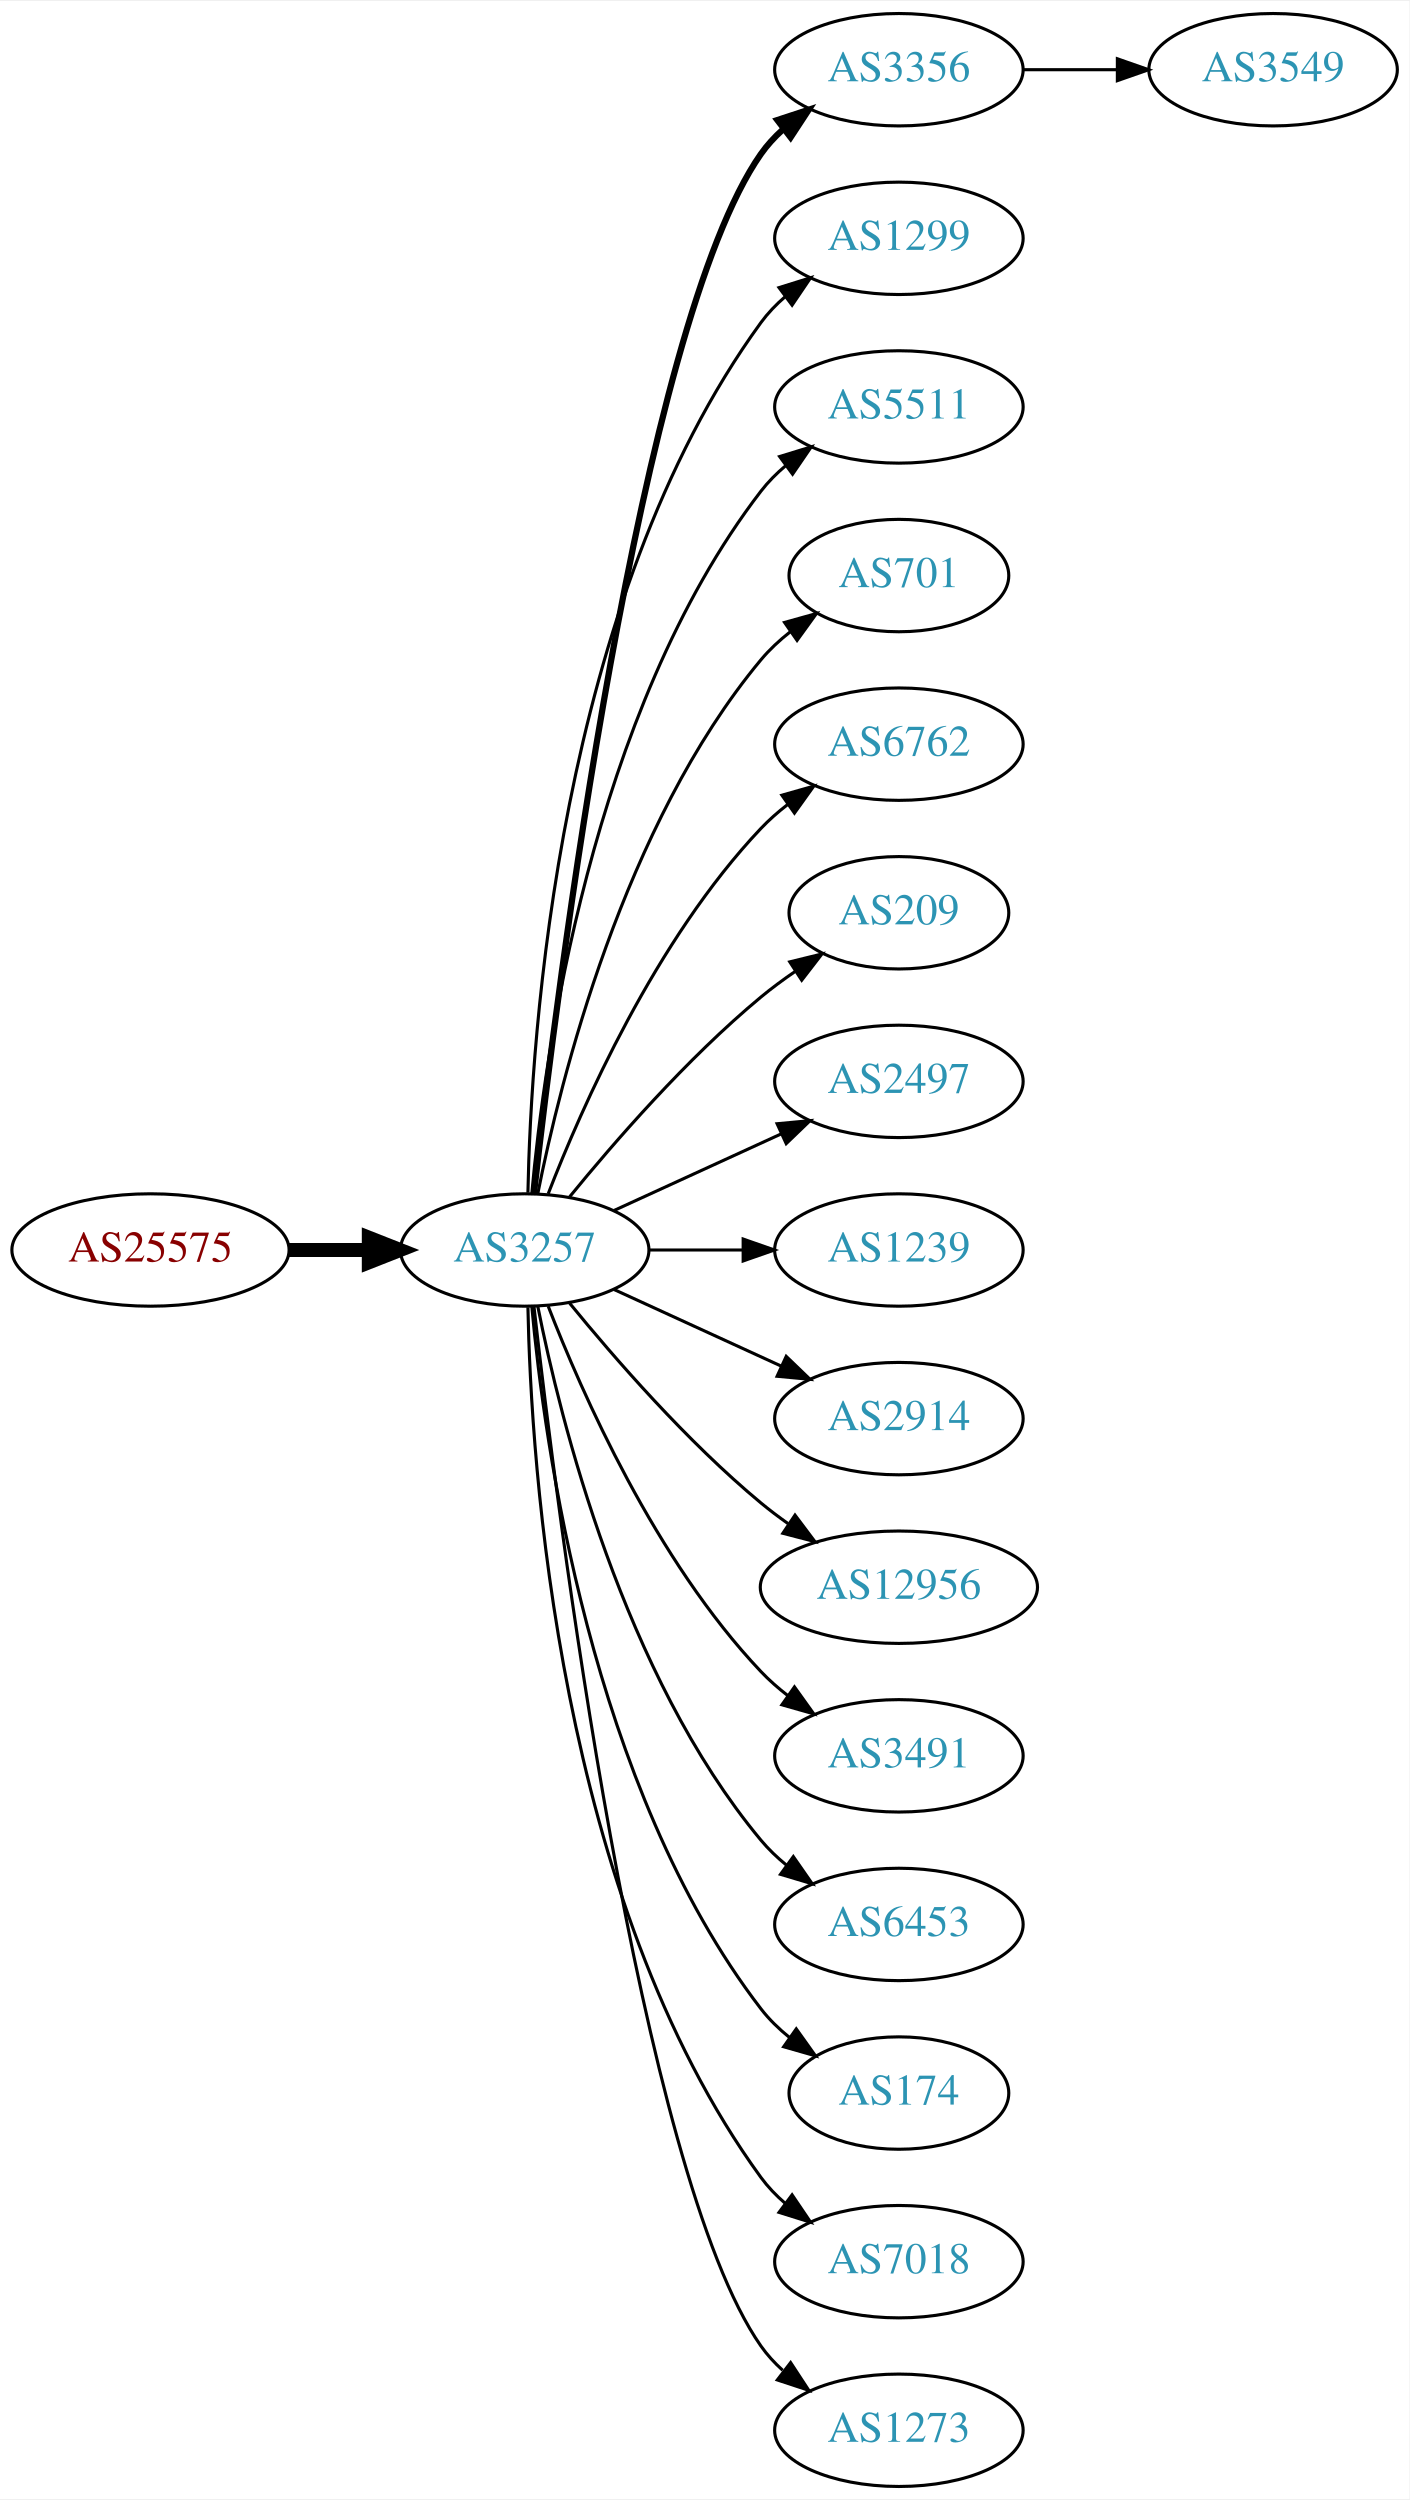
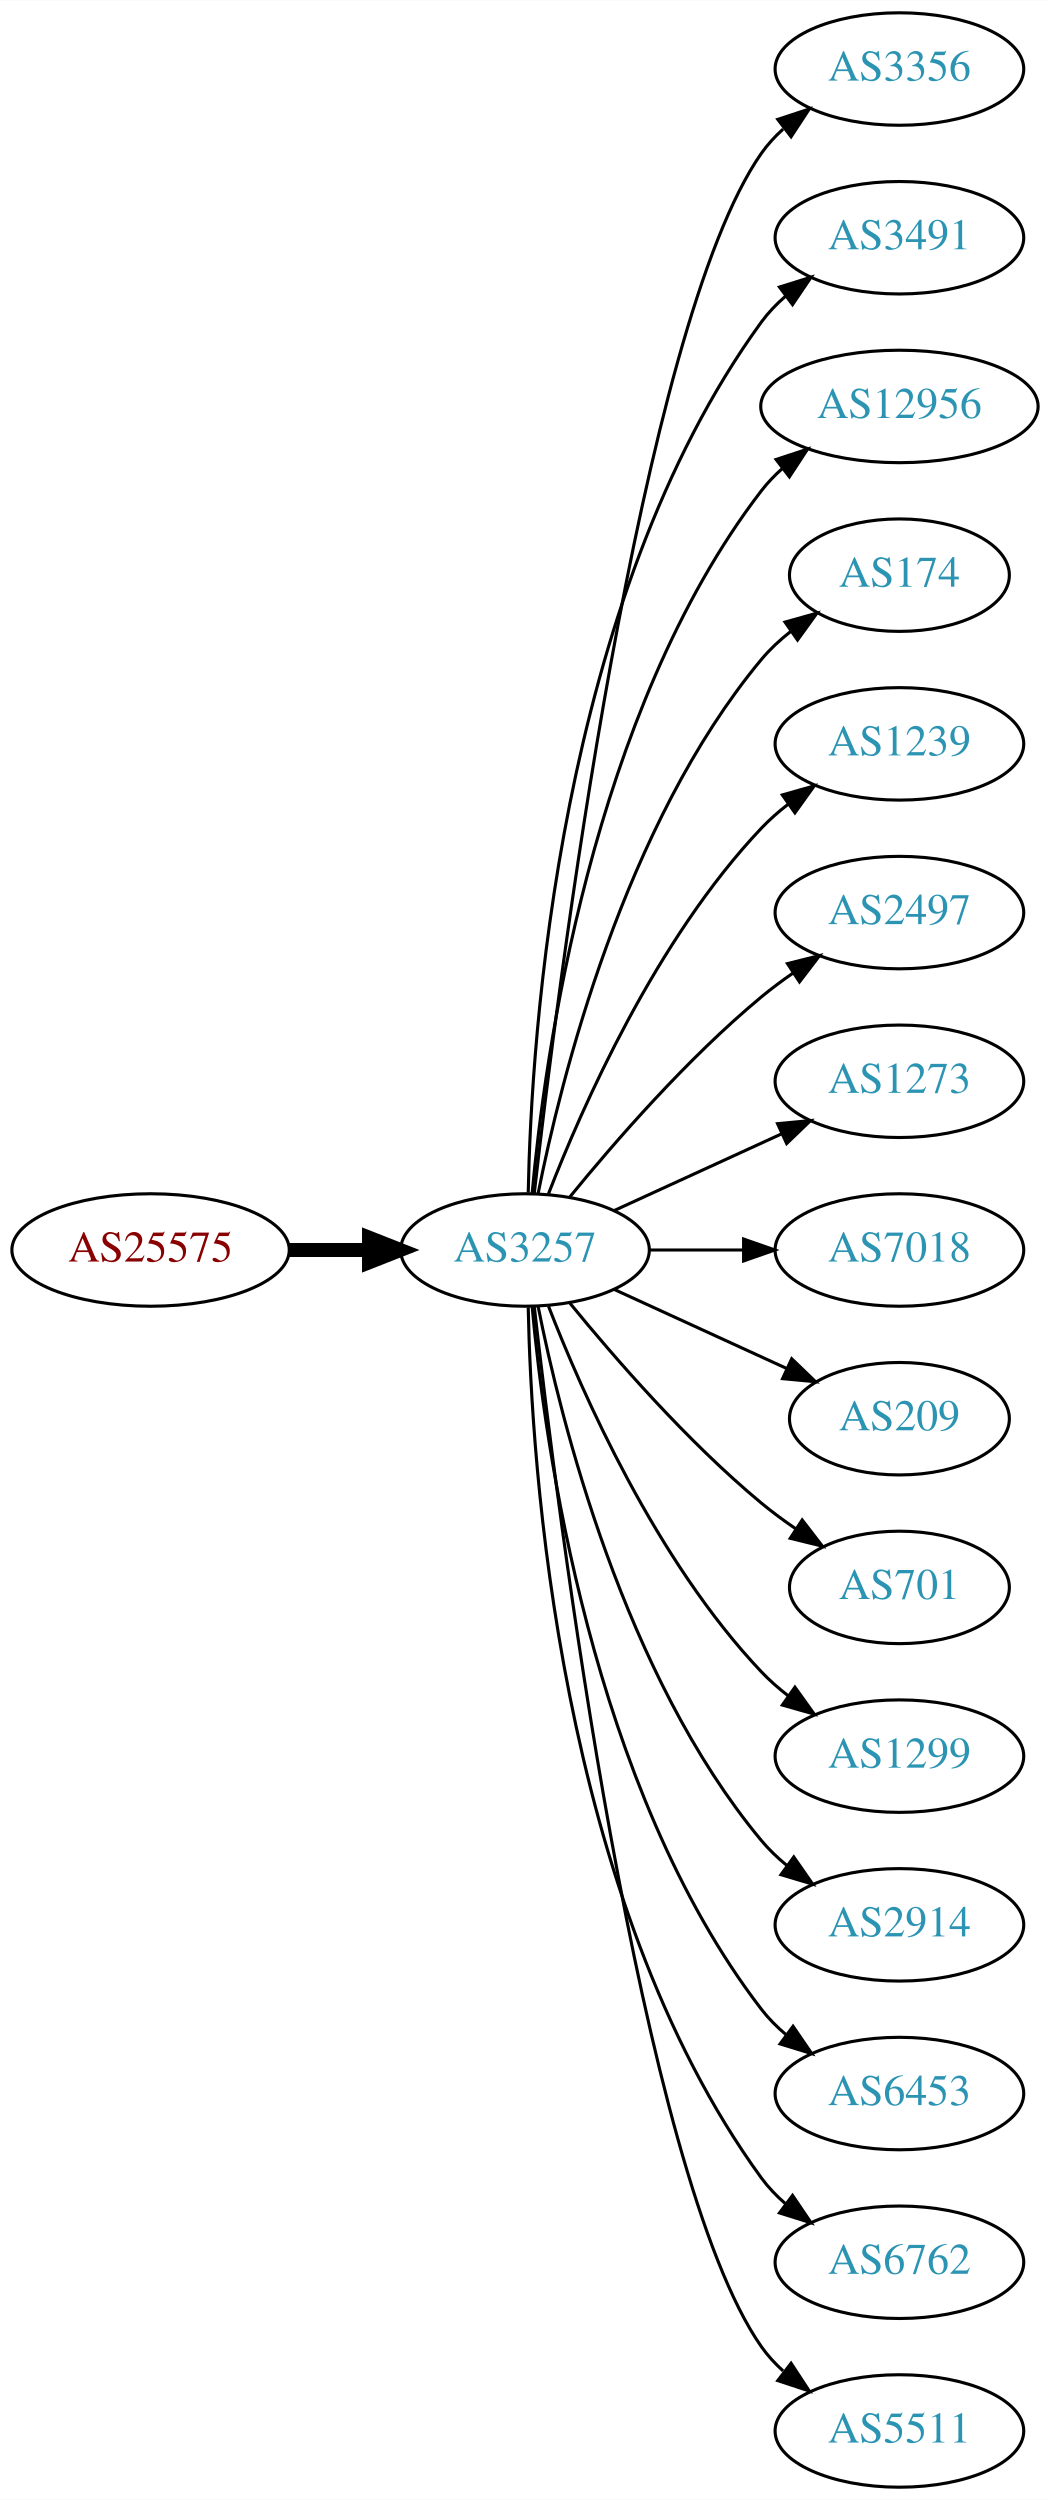
- <svg xmlns="http://www.w3.org/2000/svg" xmlns:xlink="http://www.w3.org/1999/xlink" width="451pt" height="800pt" viewBox="0.00 0.00 451.37 800.00">
+ <svg xmlns="http://www.w3.org/2000/svg" xmlns:xlink="http://www.w3.org/1999/xlink" width="336pt" height="800pt" viewBox="0.00 0.00 336.08 800.00">
  <g id="graph0" class="graph" transform="scale(1 1) rotate(0) translate(4 796)">
-     <polygon fill="white" stroke="none" points="-4,4 -4,-796 447.37,-796 447.37,4 -4,4" />
+     <polygon fill="white" stroke="none" points="-4,4 -4,-796 332.077,-796 332.077,4 -4,4" />
    <g id="node1" class="node">
      <g id="a_node1">
        <a xlink:href="/asn/25575" xlink:title="AS25575 ~ Ledl.net GmbH [AT]">
          <ellipse fill="#ffffff" stroke="black" cx="44.196" cy="-396" rx="44.393" ry="18" />
          <text text-anchor="middle" x="44.196" y="-392.3" font-family="Times,serif" font-size="14.00" fill="#880000">AS25575</text>
        </a>
      </g>
    </g>
    <g id="node2" class="node">
      <g id="a_node2">
        <a xlink:href="/asn/3257" xlink:title="AS3257 ~ GTT [DE]">
          <ellipse fill="#ffffff" stroke="black" cx="164.039" cy="-396" rx="39.794" ry="18" />
          <text text-anchor="middle" x="164.039" y="-392.3" font-family="Times,serif" font-size="14.00" fill="#2c94b3">AS3257</text>
        </a>
      </g>
    </g>
    <g id="edge1" class="edge">
      <path fill="none" stroke="black" stroke-width="4.5" d="M88.407,-396C96.72,-396 105.482,-396 113.965,-396" />
      <polygon fill="black" stroke="black" stroke-width="4.5" points="114.123,-399.938 124.123,-396 114.123,-392.063 114.123,-399.938" />
    </g>
    <g id="node3" class="node">
      <g id="a_node3">
        <a xlink:href="/asn/3356" xlink:title="AS3356 ~ Level 3 Parent, LLC [US]">
          <ellipse fill="#ffffff" stroke="black" cx="283.881" cy="-774" rx="39.794" ry="18" />
          <text text-anchor="middle" x="283.881" y="-770.3" font-family="Times,serif" font-size="14.00" fill="#2c94b3">AS3356</text>
        </a>
      </g>
    </g>
    <g id="edge2" class="edge">
-       <path fill="none" stroke="black" stroke-width="2" d="M167.009,-414.101C174.237,-477.928 200.915,-691.628 239.685,-747 241.663,-749.825 244.041,-752.416 246.652,-754.779" />
-       <polygon fill="black" stroke="black" stroke-width="2" points="244.945,-757.881 255.01,-761.188 249.204,-752.326 244.945,-757.881" />
+       <path fill="none" stroke="black" d="M167.009,-414.101C174.237,-477.928 200.915,-691.628 239.685,-747 241.663,-749.825 244.041,-752.416 246.652,-754.779" />
+       <polygon fill="black" stroke="black" points="244.945,-757.881 255.01,-761.188 249.204,-752.326 244.945,-757.881" />
    </g>
    <g id="node4" class="node">
      <g id="a_node4">
-         <a xlink:href="/asn/1299" xlink:title="AS1299 ~ Telia Carrier [EU]">
+         <a xlink:href="/asn/3491" xlink:title="AS3491 ~ PCCW Global, Inc. [US]">
          <ellipse fill="#ffffff" stroke="black" cx="283.881" cy="-720" rx="39.794" ry="18" />
-           <text text-anchor="middle" x="283.881" y="-716.3" font-family="Times,serif" font-size="14.00" fill="#2c94b3">AS1299</text>
+           <text text-anchor="middle" x="283.881" y="-716.3" font-family="Times,serif" font-size="14.00" fill="#2c94b3">AS3491</text>
        </a>
      </g>
    </g>
    <g id="edge3" class="edge">
      <path fill="none" stroke="black" d="M165.071,-414.337C166.044,-464.079 174.763,-603.806 239.685,-693 241.897,-696.039 244.565,-698.813 247.477,-701.326" />
      <polygon fill="black" stroke="black" points="245.495,-704.214 255.608,-707.373 249.672,-698.597 245.495,-704.214" />
    </g>
    <g id="node5" class="node">
      <g id="a_node5">
-         <a xlink:href="/asn/5511" xlink:title="AS5511 ~ Orange S.A. [FR]">
-           <ellipse fill="#ffffff" stroke="black" cx="283.881" cy="-666" rx="39.794" ry="18" />
-           <text text-anchor="middle" x="283.881" y="-662.3" font-family="Times,serif" font-size="14.00" fill="#2c94b3">AS5511</text>
+         <a xlink:href="/asn/12956" xlink:title="AS12956 ~ TELXIUS [ES]">
+           <ellipse fill="#ffffff" stroke="black" cx="283.881" cy="-666" rx="44.393" ry="18" />
+           <text text-anchor="middle" x="283.881" y="-662.3" font-family="Times,serif" font-size="14.00" fill="#2c94b3">AS12956</text>
        </a>
      </g>
    </g>
    <g id="edge4" class="edge">
-       <path fill="none" stroke="black" d="M166.323,-414.117C170.221,-457.332 185.238,-568.131 239.685,-639 241.975,-641.981 244.695,-644.716 247.639,-647.205" />
-       <polygon fill="black" stroke="black" points="245.686,-650.113 255.816,-653.218 249.833,-644.473 245.686,-650.113" />
+       <path fill="none" stroke="black" d="M166.323,-414.117C170.221,-457.332 185.238,-568.131 239.685,-639 241.679,-641.595 243.998,-644.004 246.508,-646.226" />
+       <polygon fill="black" stroke="black" points="244.407,-649.025 254.472,-652.333 248.666,-643.47 244.407,-649.025" />
    </g>
    <g id="node6" class="node">
      <g id="a_node6">
-         <a xlink:href="/asn/701" xlink:title="AS701 ~ UUNET [US]">
+         <a xlink:href="/asn/174" xlink:title="AS174 ~ Cogent Communications [US]">
          <ellipse fill="#ffffff" stroke="black" cx="283.881" cy="-612" rx="35.194" ry="18" />
-           <text text-anchor="middle" x="283.881" y="-608.3" font-family="Times,serif" font-size="14.00" fill="#2c94b3">AS701</text>
+           <text text-anchor="middle" x="283.881" y="-608.3" font-family="Times,serif" font-size="14.00" fill="#2c94b3">AS174</text>
        </a>
      </g>
    </g>
    <g id="edge5" class="edge">
      <path fill="none" stroke="black" d="M168.237,-414.073C175.401,-450.141 195.675,-532.125 239.685,-585 242.422,-588.288 245.667,-591.298 249.13,-594.017" />
      <polygon fill="black" stroke="black" points="247.265,-596.983 257.471,-599.827 251.267,-591.239 247.265,-596.983" />
    </g>
    <g id="node7" class="node">
      <g id="a_node7">
-         <a xlink:href="/asn/6762" xlink:title="AS6762 ~ TELECOM ITALIA SPARKLE S.p.A. [IT]">
+         <a xlink:href="/asn/1239" xlink:title="AS1239 ~ Sprint [US]">
          <ellipse fill="#ffffff" stroke="black" cx="283.881" cy="-558" rx="39.794" ry="18" />
-           <text text-anchor="middle" x="283.881" y="-554.3" font-family="Times,serif" font-size="14.00" fill="#2c94b3">AS6762</text>
+           <text text-anchor="middle" x="283.881" y="-554.3" font-family="Times,serif" font-size="14.00" fill="#2c94b3">AS1239</text>
        </a>
      </g>
    </g>
    <g id="edge6" class="edge">
      <path fill="none" stroke="black" d="M171.562,-413.994C182.312,-441.728 205.969,-495.429 239.685,-531 242.271,-533.728 245.188,-536.294 248.257,-538.677" />
      <polygon fill="black" stroke="black" points="246.411,-541.658 256.605,-544.543 250.435,-535.93 246.411,-541.658" />
    </g>
    <g id="node8" class="node">
      <g id="a_node8">
-         <a xlink:href="/asn/209" xlink:title="AS209 ~ CenturyLink Communications, LLC [US]">
-           <ellipse fill="#ffffff" stroke="black" cx="283.881" cy="-504" rx="35.194" ry="18" />
-           <text text-anchor="middle" x="283.881" y="-500.3" font-family="Times,serif" font-size="14.00" fill="#2c94b3">AS209</text>
+         <a xlink:href="/asn/2497" xlink:title="AS2497 ~ Internet Initiative Japan Inc. [JP]">
+           <ellipse fill="#ffffff" stroke="black" cx="283.881" cy="-504" rx="39.794" ry="18" />
+           <text text-anchor="middle" x="283.881" y="-500.3" font-family="Times,serif" font-size="14.00" fill="#2c94b3">AS2497</text>
        </a>
      </g>
    </g>
    <g id="edge7" class="edge">
-       <path fill="none" stroke="black" d="M178.458,-413.065C192.572,-430.375 215.987,-457.345 239.685,-477 243.148,-479.872 246.941,-482.669 250.795,-485.308" />
-       <polygon fill="black" stroke="black" points="248.938,-488.275 259.228,-490.797 252.757,-482.408 248.938,-488.275" />
+       <path fill="none" stroke="black" d="M178.458,-413.065C192.572,-430.375 215.987,-457.345 239.685,-477 242.901,-479.668 246.402,-482.27 249.972,-484.741" />
+       <polygon fill="black" stroke="black" points="248.05,-487.666 258.329,-490.236 251.896,-481.817 248.05,-487.666" />
    </g>
    <g id="node9" class="node">
      <g id="a_node9">
-         <a xlink:href="/asn/2497" xlink:title="AS2497 ~ Internet Initiative Japan Inc. [JP]">
+         <a xlink:href="/asn/1273" xlink:title="AS1273 ~ Vodafone Group PLC [EU]">
          <ellipse fill="#ffffff" stroke="black" cx="283.881" cy="-450" rx="39.794" ry="18" />
-           <text text-anchor="middle" x="283.881" y="-446.3" font-family="Times,serif" font-size="14.00" fill="#2c94b3">AS2497</text>
+           <text text-anchor="middle" x="283.881" y="-446.3" font-family="Times,serif" font-size="14.00" fill="#2c94b3">AS1273</text>
        </a>
      </g>
    </g>
    <g id="edge8" class="edge">
      <path fill="none" stroke="black" d="M192.667,-408.661C208.624,-415.973 228.895,-425.261 246.178,-433.181" />
      <polygon fill="black" stroke="black" points="244.876,-436.435 255.425,-437.419 247.793,-430.071 244.876,-436.435" />
    </g>
    <g id="node10" class="node">
      <g id="a_node10">
-         <a xlink:href="/asn/1239" xlink:title="AS1239 ~ Sprint [US]">
+         <a xlink:href="/asn/7018" xlink:title="AS7018 ~ AT&amp;T Services, Inc. [US]">
          <ellipse fill="#ffffff" stroke="black" cx="283.881" cy="-396" rx="39.794" ry="18" />
-           <text text-anchor="middle" x="283.881" y="-392.3" font-family="Times,serif" font-size="14.00" fill="#2c94b3">AS1239</text>
+           <text text-anchor="middle" x="283.881" y="-392.3" font-family="Times,serif" font-size="14.00" fill="#2c94b3">AS7018</text>
        </a>
      </g>
    </g>
    <g id="edge9" class="edge">
      <path fill="none" stroke="black" d="M203.951,-396C213.505,-396 223.854,-396 233.817,-396" />
      <polygon fill="black" stroke="black" points="234.009,-399.5 244.009,-396 234.009,-392.5 234.009,-399.5" />
    </g>
    <g id="node11" class="node">
      <g id="a_node11">
-         <a xlink:href="/asn/2914" xlink:title="AS2914 ~ NTT America, Inc. [US]">
-           <ellipse fill="#ffffff" stroke="black" cx="283.881" cy="-342" rx="39.794" ry="18" />
-           <text text-anchor="middle" x="283.881" y="-338.3" font-family="Times,serif" font-size="14.00" fill="#2c94b3">AS2914</text>
+         <a xlink:href="/asn/209" xlink:title="AS209 ~ CenturyLink Communications, LLC [US]">
+           <ellipse fill="#ffffff" stroke="black" cx="283.881" cy="-342" rx="35.194" ry="18" />
+           <text text-anchor="middle" x="283.881" y="-338.3" font-family="Times,serif" font-size="14.00" fill="#2c94b3">AS209</text>
        </a>
      </g>
    </g>
    <g id="edge10" class="edge">
-       <path fill="none" stroke="black" d="M192.667,-383.339C208.624,-376.027 228.895,-366.739 246.178,-358.819" />
-       <polygon fill="black" stroke="black" points="247.793,-361.929 255.425,-354.581 244.876,-355.565 247.793,-361.929" />
+       <path fill="none" stroke="black" d="M192.667,-383.339C209.084,-375.817 230.065,-366.202 247.662,-358.139" />
+       <polygon fill="black" stroke="black" points="249.407,-361.189 257.04,-353.842 246.49,-354.826 249.407,-361.189" />
    </g>
    <g id="node12" class="node">
      <g id="a_node12">
-         <a xlink:href="/asn/12956" xlink:title="AS12956 ~ TELXIUS [ES]">
-           <ellipse fill="#ffffff" stroke="black" cx="283.881" cy="-288" rx="44.393" ry="18" />
-           <text text-anchor="middle" x="283.881" y="-284.3" font-family="Times,serif" font-size="14.00" fill="#2c94b3">AS12956</text>
+         <a xlink:href="/asn/701" xlink:title="AS701 ~ UUNET [US]">
+           <ellipse fill="#ffffff" stroke="black" cx="283.881" cy="-288" rx="35.194" ry="18" />
+           <text text-anchor="middle" x="283.881" y="-284.3" font-family="Times,serif" font-size="14.00" fill="#2c94b3">AS701</text>
        </a>
      </g>
    </g>
    <g id="edge11" class="edge">
-       <path fill="none" stroke="black" d="M178.458,-378.935C192.572,-361.625 215.987,-334.655 239.685,-315 242.423,-312.729 245.367,-310.506 248.384,-308.37" />
-       <polygon fill="black" stroke="black" points="250.61,-311.092 256.973,-302.621 246.716,-305.275 250.61,-311.092" />
+       <path fill="none" stroke="black" d="M178.458,-378.935C192.572,-361.625 215.987,-334.655 239.685,-315 243.148,-312.128 246.941,-309.331 250.795,-306.692" />
+       <polygon fill="black" stroke="black" points="252.757,-309.592 259.228,-301.203 248.938,-303.725 252.757,-309.592" />
    </g>
    <g id="node13" class="node">
      <g id="a_node13">
-         <a xlink:href="/asn/3491" xlink:title="AS3491 ~ PCCW Global, Inc. [US]">
+         <a xlink:href="/asn/1299" xlink:title="AS1299 ~ Telia Carrier [EU]">
          <ellipse fill="#ffffff" stroke="black" cx="283.881" cy="-234" rx="39.794" ry="18" />
-           <text text-anchor="middle" x="283.881" y="-230.3" font-family="Times,serif" font-size="14.00" fill="#2c94b3">AS3491</text>
+           <text text-anchor="middle" x="283.881" y="-230.3" font-family="Times,serif" font-size="14.00" fill="#2c94b3">AS1299</text>
        </a>
      </g>
    </g>
    <g id="edge12" class="edge">
      <path fill="none" stroke="black" d="M171.562,-378.006C182.312,-350.272 205.969,-296.571 239.685,-261 242.271,-258.272 245.188,-255.706 248.257,-253.323" />
      <polygon fill="black" stroke="black" points="250.435,-256.07 256.605,-247.457 246.411,-250.342 250.435,-256.07" />
    </g>
    <g id="node14" class="node">
      <g id="a_node14">
-         <a xlink:href="/asn/6453" xlink:title="AS6453 ~ TATA COMMUNICATIONS (AMERICA) INC [US]">
+         <a xlink:href="/asn/2914" xlink:title="AS2914 ~ NTT America, Inc. [US]">
          <ellipse fill="#ffffff" stroke="black" cx="283.881" cy="-180" rx="39.794" ry="18" />
-           <text text-anchor="middle" x="283.881" y="-176.3" font-family="Times,serif" font-size="14.00" fill="#2c94b3">AS6453</text>
+           <text text-anchor="middle" x="283.881" y="-176.3" font-family="Times,serif" font-size="14.00" fill="#2c94b3">AS2914</text>
        </a>
      </g>
    </g>
    <g id="edge13" class="edge">
      <path fill="none" stroke="black" d="M168.237,-377.927C175.401,-341.859 195.675,-259.875 239.685,-207 242.09,-204.111 244.886,-201.437 247.879,-198.987" />
      <polygon fill="black" stroke="black" points="250.069,-201.723 256.122,-193.027 245.967,-196.05 250.069,-201.723" />
    </g>
    <g id="node15" class="node">
      <g id="a_node15">
-         <a xlink:href="/asn/174" xlink:title="AS174 ~ Cogent Communications [US]">
-           <ellipse fill="#ffffff" stroke="black" cx="283.881" cy="-126" rx="35.194" ry="18" />
-           <text text-anchor="middle" x="283.881" y="-122.3" font-family="Times,serif" font-size="14.00" fill="#2c94b3">AS174</text>
+         <a xlink:href="/asn/6453" xlink:title="AS6453 ~ TATA COMMUNICATIONS (AMERICA) INC [US]">
+           <ellipse fill="#ffffff" stroke="black" cx="283.881" cy="-126" rx="39.794" ry="18" />
+           <text text-anchor="middle" x="283.881" y="-122.3" font-family="Times,serif" font-size="14.00" fill="#2c94b3">AS6453</text>
        </a>
      </g>
    </g>
    <g id="edge14" class="edge">
-       <path fill="none" stroke="black" d="M166.323,-377.883C170.221,-334.668 185.238,-223.869 239.685,-153 242.292,-149.607 245.455,-146.533 248.873,-143.777" />
-       <polygon fill="black" stroke="black" points="251.011,-146.552 257.164,-137.927 246.976,-140.832 251.011,-146.552" />
+       <path fill="none" stroke="black" d="M166.323,-377.883C170.221,-334.668 185.238,-223.869 239.685,-153 241.975,-150.019 244.695,-147.284 247.639,-144.795" />
+       <polygon fill="black" stroke="black" points="249.833,-147.527 255.816,-138.782 245.686,-141.887 249.833,-147.527" />
    </g>
    <g id="node16" class="node">
      <g id="a_node16">
-         <a xlink:href="/asn/7018" xlink:title="AS7018 ~ AT&amp;T Services, Inc. [US]">
+         <a xlink:href="/asn/6762" xlink:title="AS6762 ~ TELECOM ITALIA SPARKLE S.p.A. [IT]">
          <ellipse fill="#ffffff" stroke="black" cx="283.881" cy="-72" rx="39.794" ry="18" />
-           <text text-anchor="middle" x="283.881" y="-68.3" font-family="Times,serif" font-size="14.00" fill="#2c94b3">AS7018</text>
+           <text text-anchor="middle" x="283.881" y="-68.3" font-family="Times,serif" font-size="14.00" fill="#2c94b3">AS6762</text>
        </a>
      </g>
    </g>
    <g id="edge15" class="edge">
      <path fill="none" stroke="black" d="M165.071,-377.663C166.044,-327.921 174.763,-188.194 239.685,-99 241.897,-95.961 244.565,-93.187 247.477,-90.674" />
      <polygon fill="black" stroke="black" points="249.672,-93.403 255.608,-84.627 245.495,-87.786 249.672,-93.403" />
    </g>
    <g id="node17" class="node">
      <g id="a_node17">
-         <a xlink:href="/asn/1273" xlink:title="AS1273 ~ Vodafone Group PLC [EU]">
+         <a xlink:href="/asn/5511" xlink:title="AS5511 ~ Orange S.A. [FR]">
          <ellipse fill="#ffffff" stroke="black" cx="283.881" cy="-18" rx="39.794" ry="18" />
-           <text text-anchor="middle" x="283.881" y="-14.3" font-family="Times,serif" font-size="14.00" fill="#2c94b3">AS1273</text>
+           <text text-anchor="middle" x="283.881" y="-14.3" font-family="Times,serif" font-size="14.00" fill="#2c94b3">AS5511</text>
        </a>
      </g>
    </g>
    <g id="edge16" class="edge">
      <path fill="none" stroke="black" d="M167.009,-377.899C174.237,-314.072 200.915,-100.372 239.685,-45 241.663,-42.175 244.041,-39.584 246.652,-37.221" />
      <polygon fill="black" stroke="black" points="249.204,-39.674 255.01,-30.812 244.945,-34.119 249.204,-39.674" />
    </g>
-     <g id="node18" class="node">
-       <g id="a_node18">
-         <a xlink:href="/asn/3549" xlink:title="AS3549 ~ Level 3 Parent, LLC [US]">
-           <ellipse fill="#ffffff" stroke="black" cx="403.724" cy="-774" rx="39.794" ry="18" />
-           <text text-anchor="middle" x="403.724" y="-770.3" font-family="Times,serif" font-size="14.00" fill="#2c94b3">AS3549</text>
-         </a>
-       </g>
-     </g>
-     <g id="edge17" class="edge">
-       <path fill="none" stroke="black" d="M323.794,-774C333.347,-774 343.697,-774 353.659,-774" />
-       <polygon fill="black" stroke="black" points="353.852,-777.5 363.852,-774 353.852,-770.5 353.852,-777.5" />
-     </g>
  </g>
</svg>
